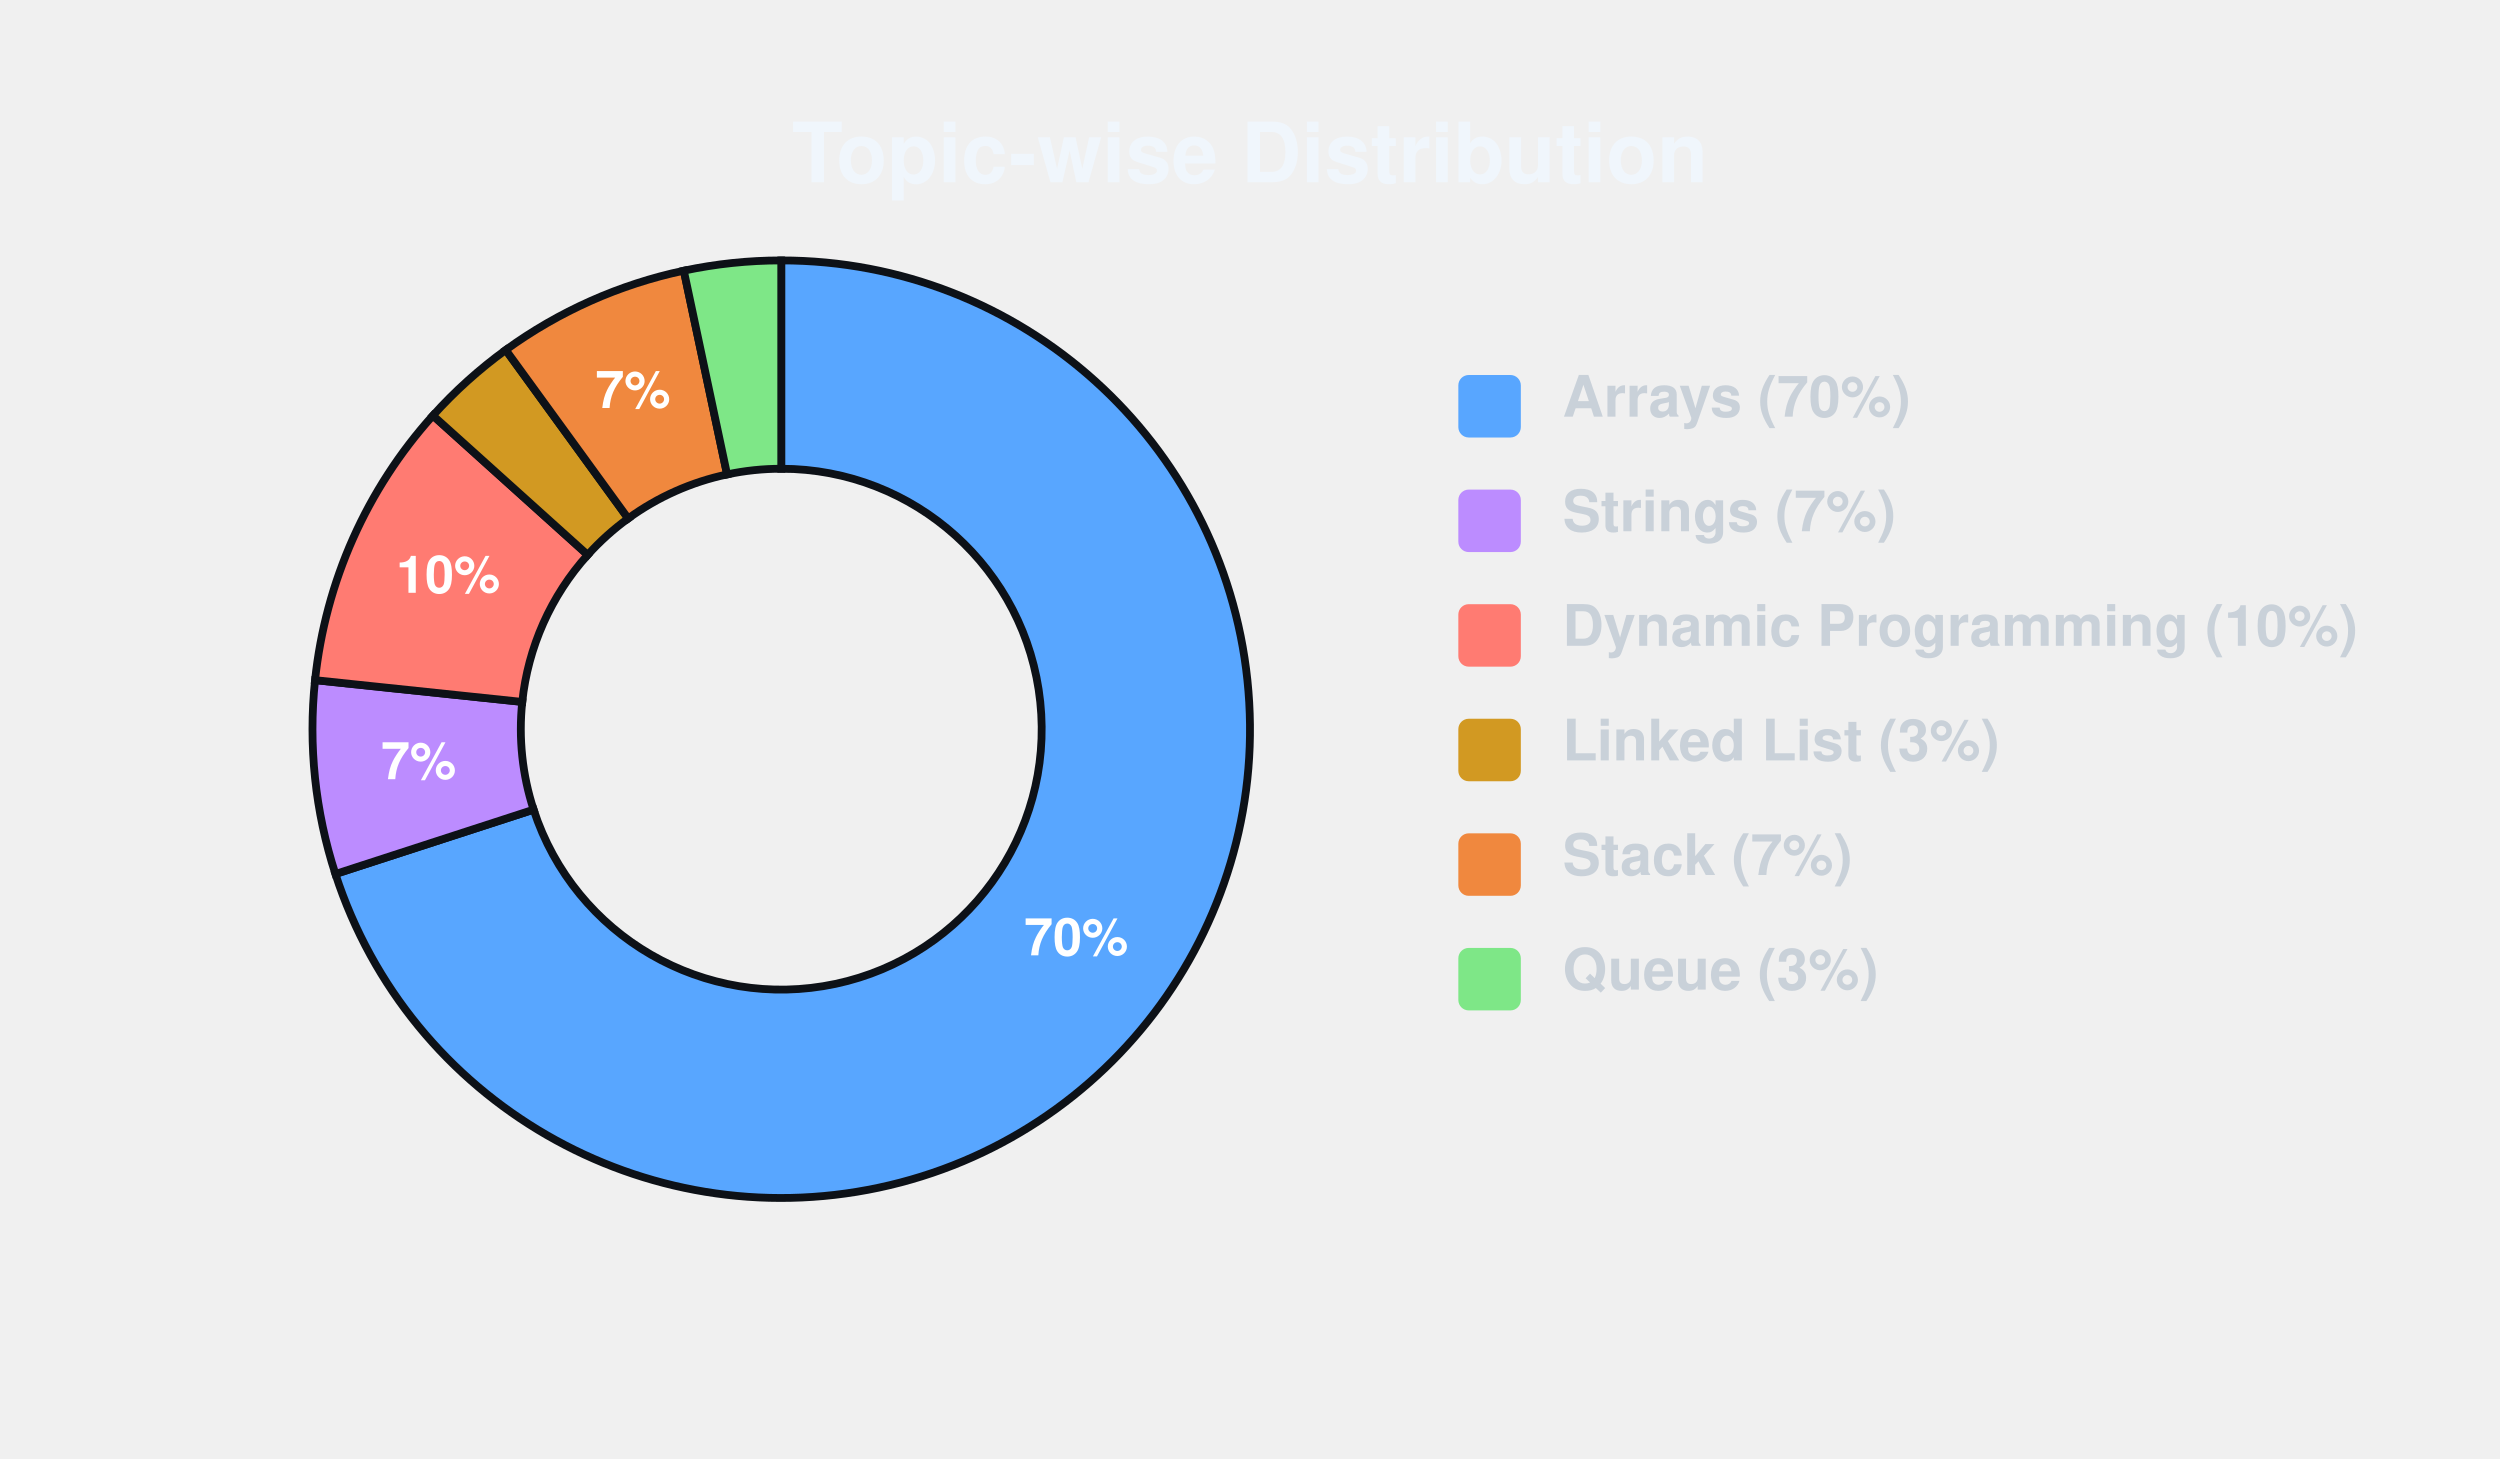
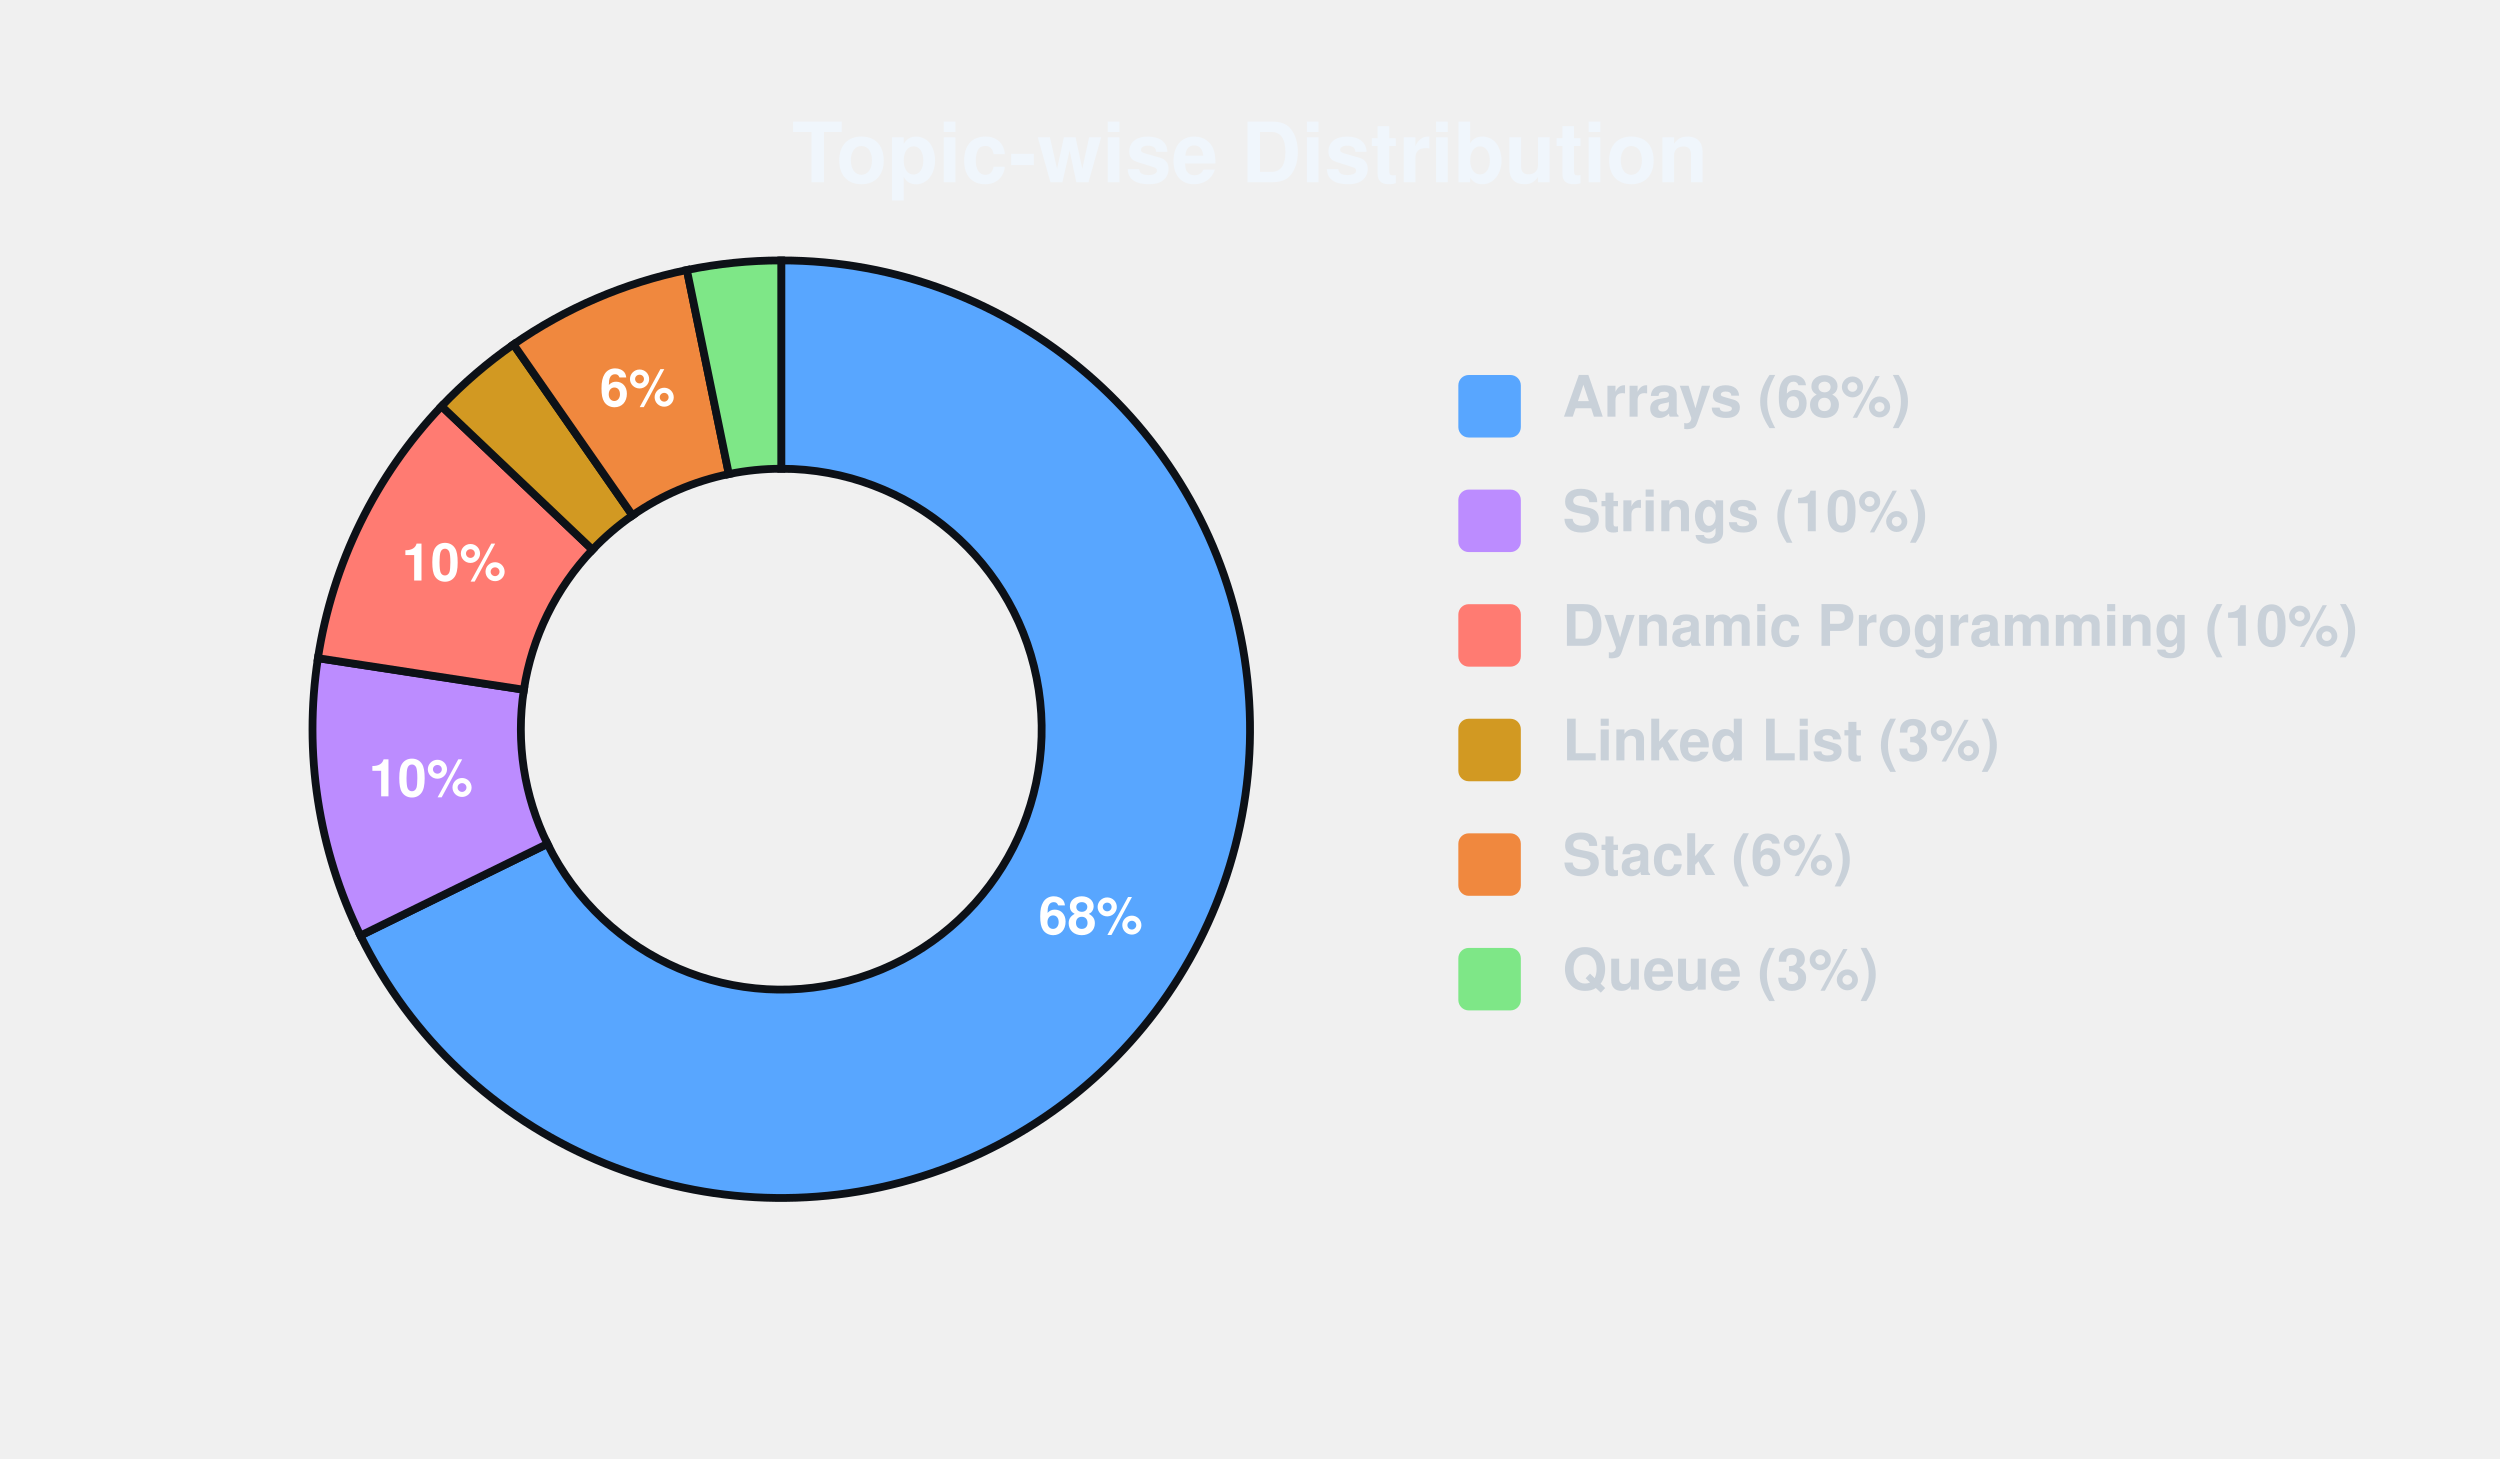
<svg xmlns="http://www.w3.org/2000/svg" width="480" height="280" viewBox="0 0 480 280">
  <style>
    rect.card-bg {
      fill: none;
      stroke: none;
      stroke-width: 0;
      rx: 8px;
    }
    text {
      font-family: -apple-system, BlinkMacSystemFont, "Segoe UI", Helvetica, Arial, sans-serif;
    }
    text.title {
      fill: #f0f6fc;
      font-size: 16px;
      font-weight: 600;
      text-anchor: middle;
    }
    text.label {
      fill: #c9d1d9;
      font-size: 11px;
      font-weight: 600;
    }
    text.percentage {
      fill: #ffffff;
      font-size: 10px;
      font-weight: 700;
      text-anchor: middle;
      dominant-baseline: central;
    }
  </style>
  <rect class="card-bg" width="100%" height="100%" />
  <text class="title" x="240" y="35">Topic-wise Distribution</text>
  <g>
-     <path d="M 150.00 50.00 A 90.00 90.00 0 1 1 64.40 167.81 L 102.45 155.45 A 50.00 50.00 0 1 0 150.00 90.00 Z" fill="#58a6ff" stroke="#0d1117" stroke-width="1.5" />
-     <text class="percentage" x="206.63" y="181.14">70%</text>
-     <path d="M 64.40 167.81 A 90.00 90.00 0 0 1 60.49 130.59 L 100.27 134.77 A 50.00 50.00 0 0 0 102.45 155.45 Z" fill="#bc8cff" stroke="#0d1117" stroke-width="1.5" />
-     <text class="percentage" x="80.38" y="147.32">7%</text>
-     <path d="M 60.49 130.59 A 90.00 90.00 0 0 1 83.12 79.78 L 112.84 106.54 A 50.00 50.00 0 0 0 100.27 134.77 Z" fill="#ff7b72" stroke="#0d1117" stroke-width="1.5" />
-     <text class="percentage" x="86.05" y="111.53">10%</text>
-     <path d="M 83.12 79.78 A 90.00 90.00 0 0 1 97.10 67.19 L 120.61 99.55 A 50.00 50.00 0 0 0 112.84 106.54 Z" fill="#d29922" stroke="#0d1117" stroke-width="1.5" />
-     <path d="M 97.10 67.19 A 90.00 90.00 0 0 1 131.29 51.97 L 139.60 91.09 A 50.00 50.00 0 0 0 120.61 99.55 Z" fill="#f0883e" stroke="#0d1117" stroke-width="1.5" />
-     <text class="percentage" x="121.53" y="76.05">7%</text>
-     <path d="M 131.29 51.97 A 90.00 90.00 0 0 1 150.00 50.00 L 150.00 90.00 A 50.00 50.00 0 0 0 139.60 91.09 Z" fill="#7ee787" stroke="#0d1117" stroke-width="1.5" />
+     <path d="M 150.00 50.00 A 90.00 90.00 0 1 1 69.20 179.64 L 105.11 162.02 A 50.00 50.00 0 1 0 150.00 90.00 Z" fill="#58a6ff" stroke="#0d1117" stroke-width="1.5" />
+     <text class="percentage" x="209.41" y="177.03">68%</text>
+     <path d="M 69.20 179.64 A 90.00 90.00 0 0 1 61.04 126.37 L 100.58 132.43 A 50.00 50.00 0 0 0 105.11 162.02 Z" fill="#bc8cff" stroke="#0d1117" stroke-width="1.5" />
+     <text class="percentage" x="80.81" y="150.60">10%</text>
+     <path d="M 61.04 126.37 A 90.00 90.00 0 0 1 84.77 77.99 L 113.76 105.55 A 50.00 50.00 0 0 0 100.58 132.43 Z" fill="#ff7b72" stroke="#0d1117" stroke-width="1.5" />
+     <text class="percentage" x="87.15" y="109.17">10%</text>
+     <path d="M 84.77 77.99 A 90.00 90.00 0 0 1 98.59 66.13 L 121.44 98.96 A 50.00 50.00 0 0 0 113.76 105.55 Z" fill="#d29922" stroke="#0d1117" stroke-width="1.5" />
+     <path d="M 98.59 66.13 A 90.00 90.00 0 0 1 131.88 51.84 L 139.94 91.02 A 50.00 50.00 0 0 0 121.44 98.96 Z" fill="#f0883e" stroke="#0d1117" stroke-width="1.5" />
+     <text class="percentage" x="122.40" y="75.67">6%</text>
+     <path d="M 131.88 51.84 A 90.00 90.00 0 0 1 150.00 50.00 L 150.00 90.00 A 50.00 50.00 0 0 0 139.94 91.02 Z" fill="#7ee787" stroke="#0d1117" stroke-width="1.5" />
    <rect x="280" y="72" width="12" height="12" rx="2" fill="#58a6ff" />
-     <text class="label" x="300" y="80">Arrays (70%)</text>
+     <text class="label" x="300" y="80">Arrays (68%)</text>
    <rect x="280" y="94" width="12" height="12" rx="2" fill="#bc8cff" />
-     <text class="label" x="300" y="102">Strings (7%)</text>
+     <text class="label" x="300" y="102">Strings (10%)</text>
    <rect x="280" y="116" width="12" height="12" rx="2" fill="#ff7b72" />
    <text class="label" x="300" y="124">Dynamic Programming (10%)</text>
    <rect x="280" y="138" width="12" height="12" rx="2" fill="#d29922" />
    <text class="label" x="300" y="146">Linked List (3%)</text>
    <rect x="280" y="160" width="12" height="12" rx="2" fill="#f0883e" />
-     <text class="label" x="300" y="168">Stack (7%)</text>
+     <text class="label" x="300" y="168">Stack (6%)</text>
    <rect x="280" y="182" width="12" height="12" rx="2" fill="#7ee787" />
    <text class="label" x="300" y="190">Queue (3%)</text>
  </g>
</svg>
